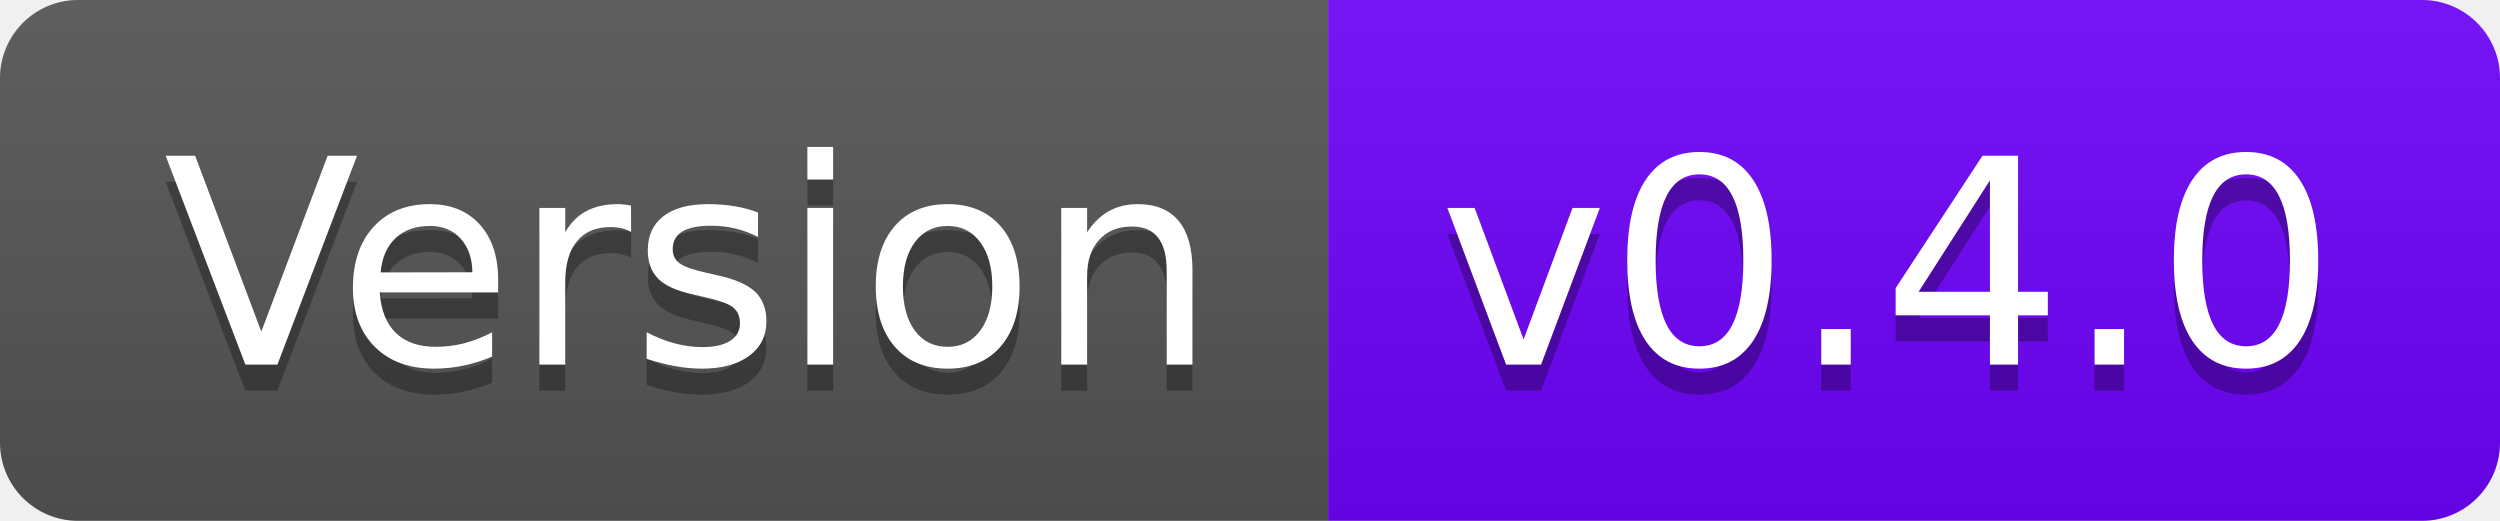
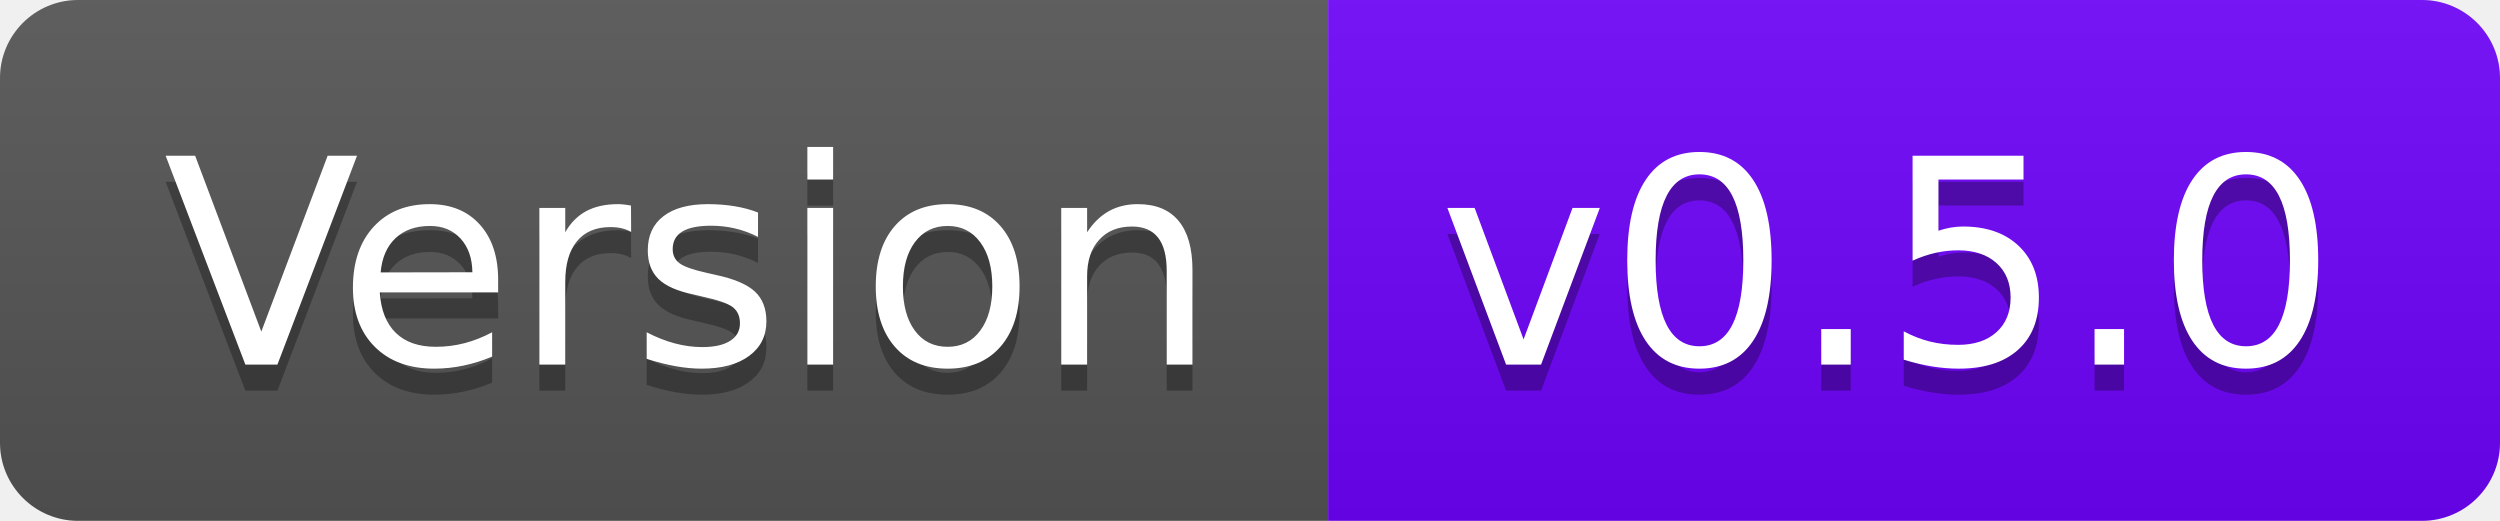
- <svg xmlns="http://www.w3.org/2000/svg" width="96" height="20" role="img" aria-label="Version: v0.4.0">
+ <svg xmlns="http://www.w3.org/2000/svg" width="96" height="20" role="img" aria-label="Version: v0.5.0">
  <linearGradient id="s" x2="0" y2="100%">
    <stop offset="0" stop-color="#bbb" stop-opacity=".1" />
    <stop offset="1" stop-opacity=".1" />
  </linearGradient>
  <clipPath id="r">
    <rect width="96" height="20" rx="3" fill="#fff" />
  </clipPath>
  <g clip-path="url(#r)">
    <rect width="51" height="20" fill="#555" />
    <rect x="51" width="45" height="20" fill="#6f03fc" />
    <rect width="96" height="20" fill="url(#s)" />
  </g>
  <g fill="#fff" text-anchor="middle" font-family="Verdana,Geneva,DejaVu Sans,sans-serif" text-rendering="geometricPrecision" font-size="110">
    <text aria-hidden="true" x="265" y="150" fill="#010101" fill-opacity=".3" transform="scale(.1)" textLength="410">Version</text>
    <text x="265" y="140" transform="scale(.1)" fill="#fff" textLength="410">Version</text>
-     <text aria-hidden="true" x="725" y="150" fill="#010101" fill-opacity=".3" transform="scale(.1)" textLength="350">v0.4.0</text>
-     <text x="725" y="140" transform="scale(.1)" fill="#fff" textLength="350">v0.4.0</text>
+     <text aria-hidden="true" x="725" y="150" fill="#010101" fill-opacity=".3" transform="scale(.1)" textLength="350">v0.5.0</text>
+     <text x="725" y="140" transform="scale(.1)" fill="#fff" textLength="350">v0.5.0</text>
  </g>
</svg>
